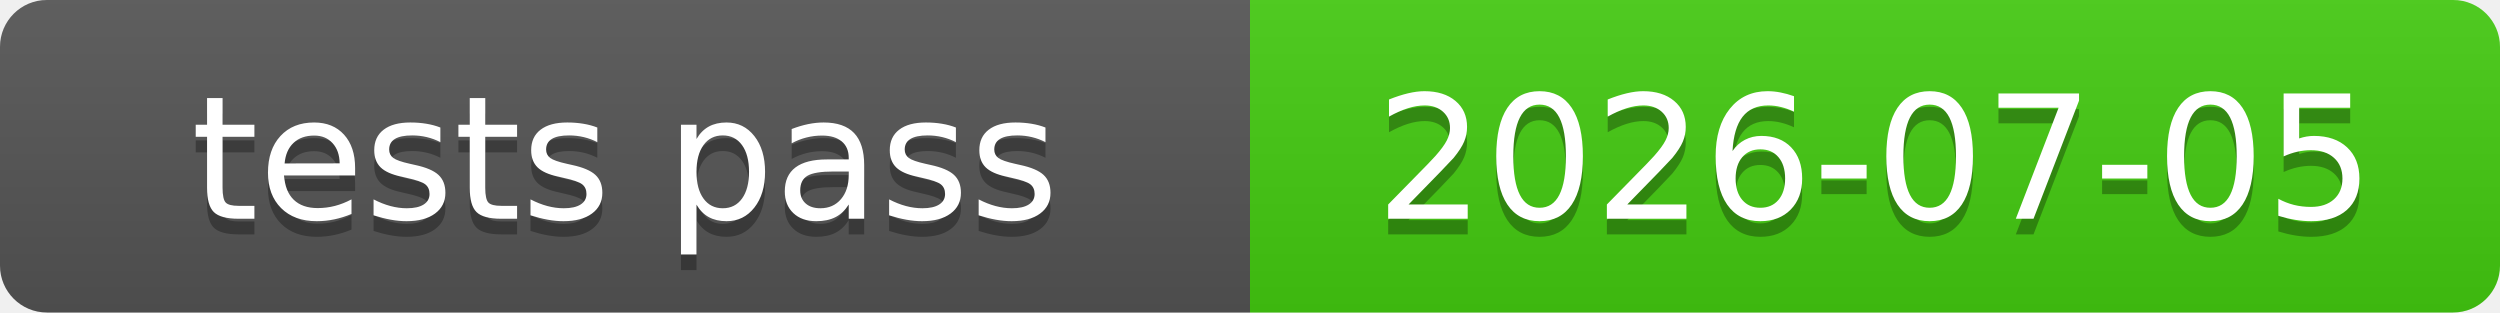
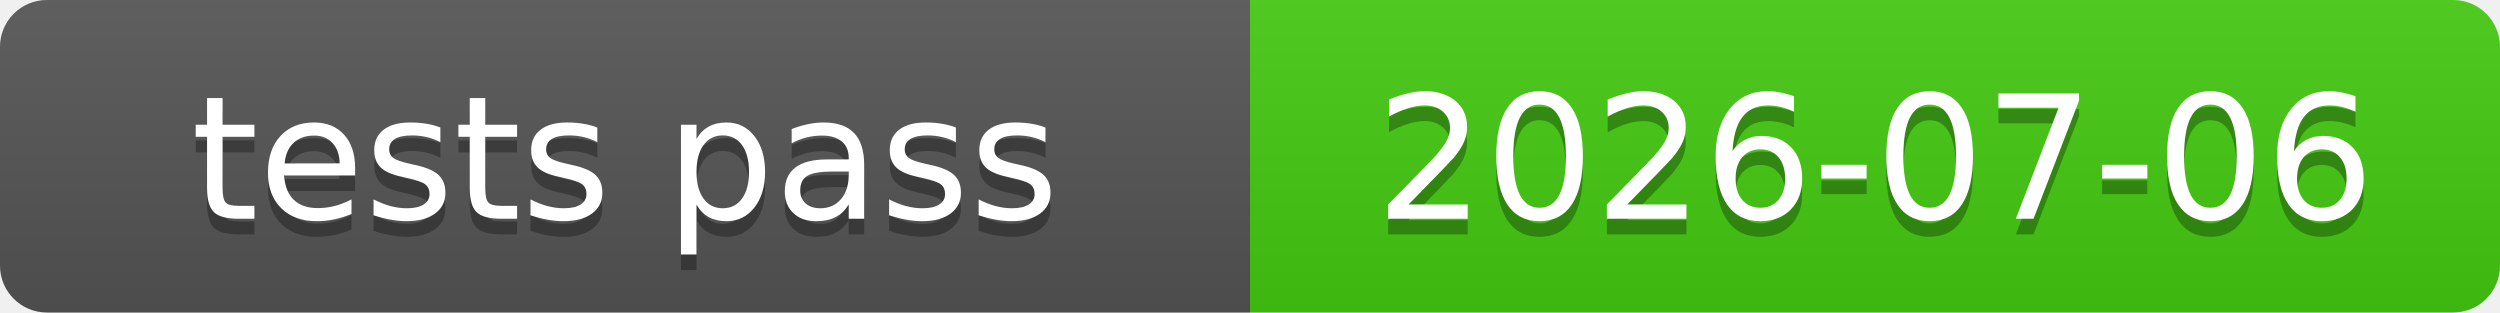
<svg xmlns="http://www.w3.org/2000/svg" xmlns:xlink="http://www.w3.org/1999/xlink" width="160" height="20" role="img">
-   <a target="_blank" xlink:href="https://github.com/symbolic-labs-pub/freedom-that-lasts/commit/1ed7697426eaed65c957b16825103a6e4635f26f">
+   <a target="_blank" xlink:href="https://github.com/symbolic-labs-pub/freedom-that-lasts/commit/08736fb961cb2326ce476b5151f349cd4e6564a5">
    <linearGradient id="s" x2="0" y2="100%">
      <stop offset="0" stop-color="#bbb" stop-opacity=".1" />
      <stop offset="1" stop-opacity=".1" />
    </linearGradient>
    <clipPath id="r">
      <rect width="160" height="20" rx="3" fill="#fff" />
    </clipPath>
    <g clip-path="url(#r)">
      <rect width="80" height="20" fill="#555" />
      <rect x="80" width="80" height="20" fill="#4c1" />
      <rect width="160" height="20" fill="url(#s)" />
    </g>
    <g fill="#fff" text-anchor="middle" font-family="Verdana,Geneva,DejaVu Sans,sans-serif" text-rendering="geometricPrecision" font-size="110">
      <text aria-hidden="true" x="400.0" y="150" fill="#010101" fill-opacity=".3" transform="scale(.1)" textLength="700">tests pass</text>
      <text x="400.0" y="140" transform="scale(.1)" fill="#fff" textLength="700">tests pass</text>
-       <text aria-hidden="true" x="1200.0" y="150" fill="#010101" fill-opacity=".3" transform="scale(.1)" textLength="700">2026-07-05</text>
-       <text x="1200.0" y="140" transform="scale(.1)" fill="#fff" textLength="700">2026-07-05</text>
+       <text aria-hidden="true" x="1200.0" y="150" fill="#010101" fill-opacity=".3" transform="scale(.1)" textLength="700">2026-07-06</text>
+       <text x="1200.0" y="140" transform="scale(.1)" fill="#fff" textLength="700">2026-07-06</text>
    </g>
  </a>
</svg>
